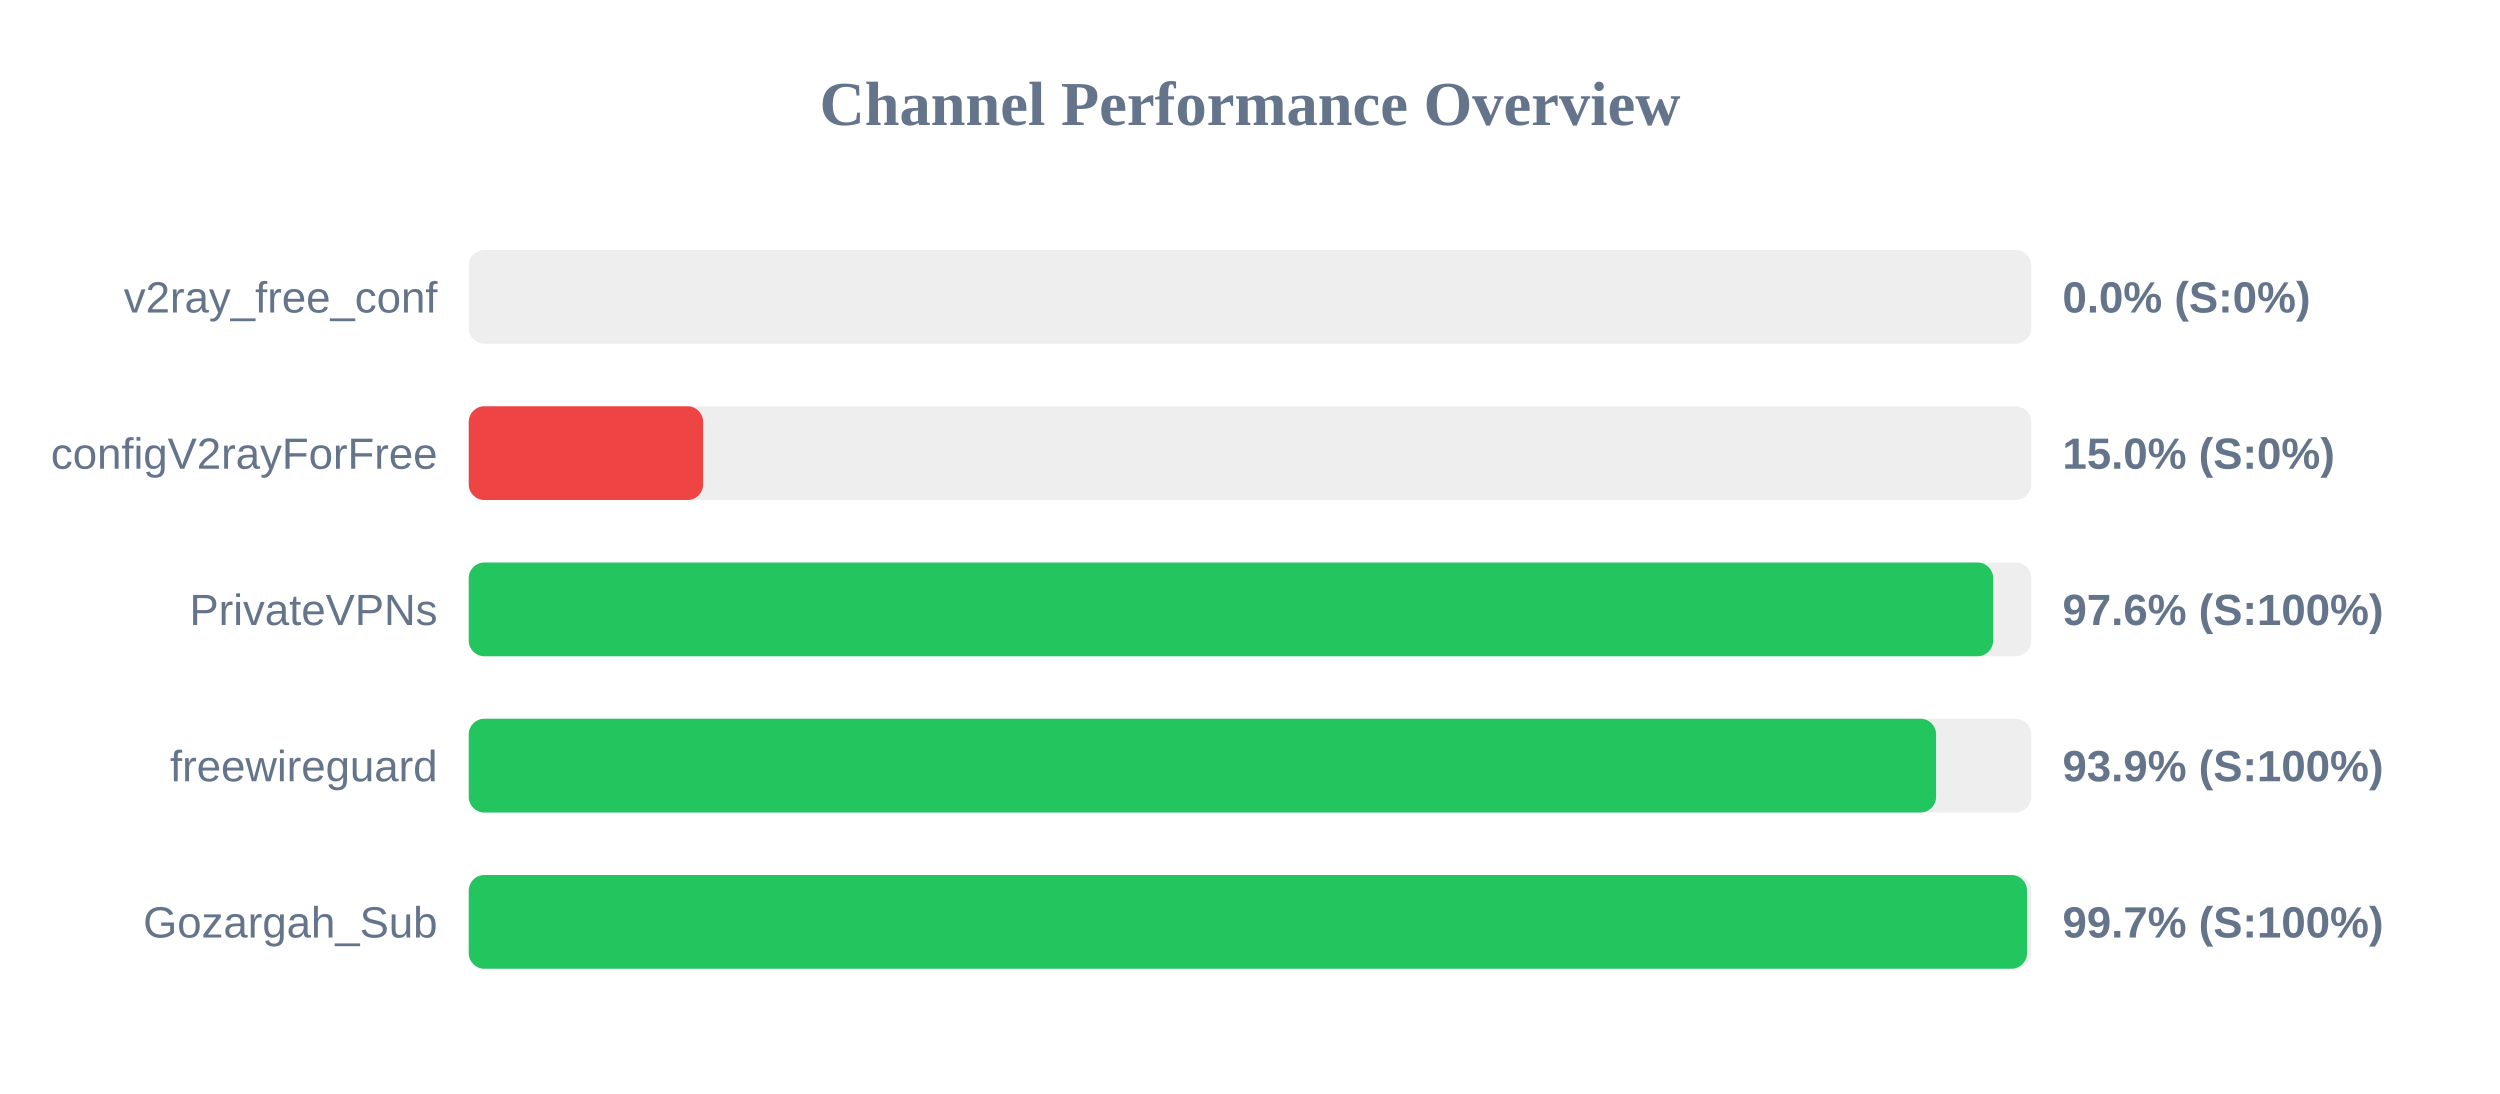
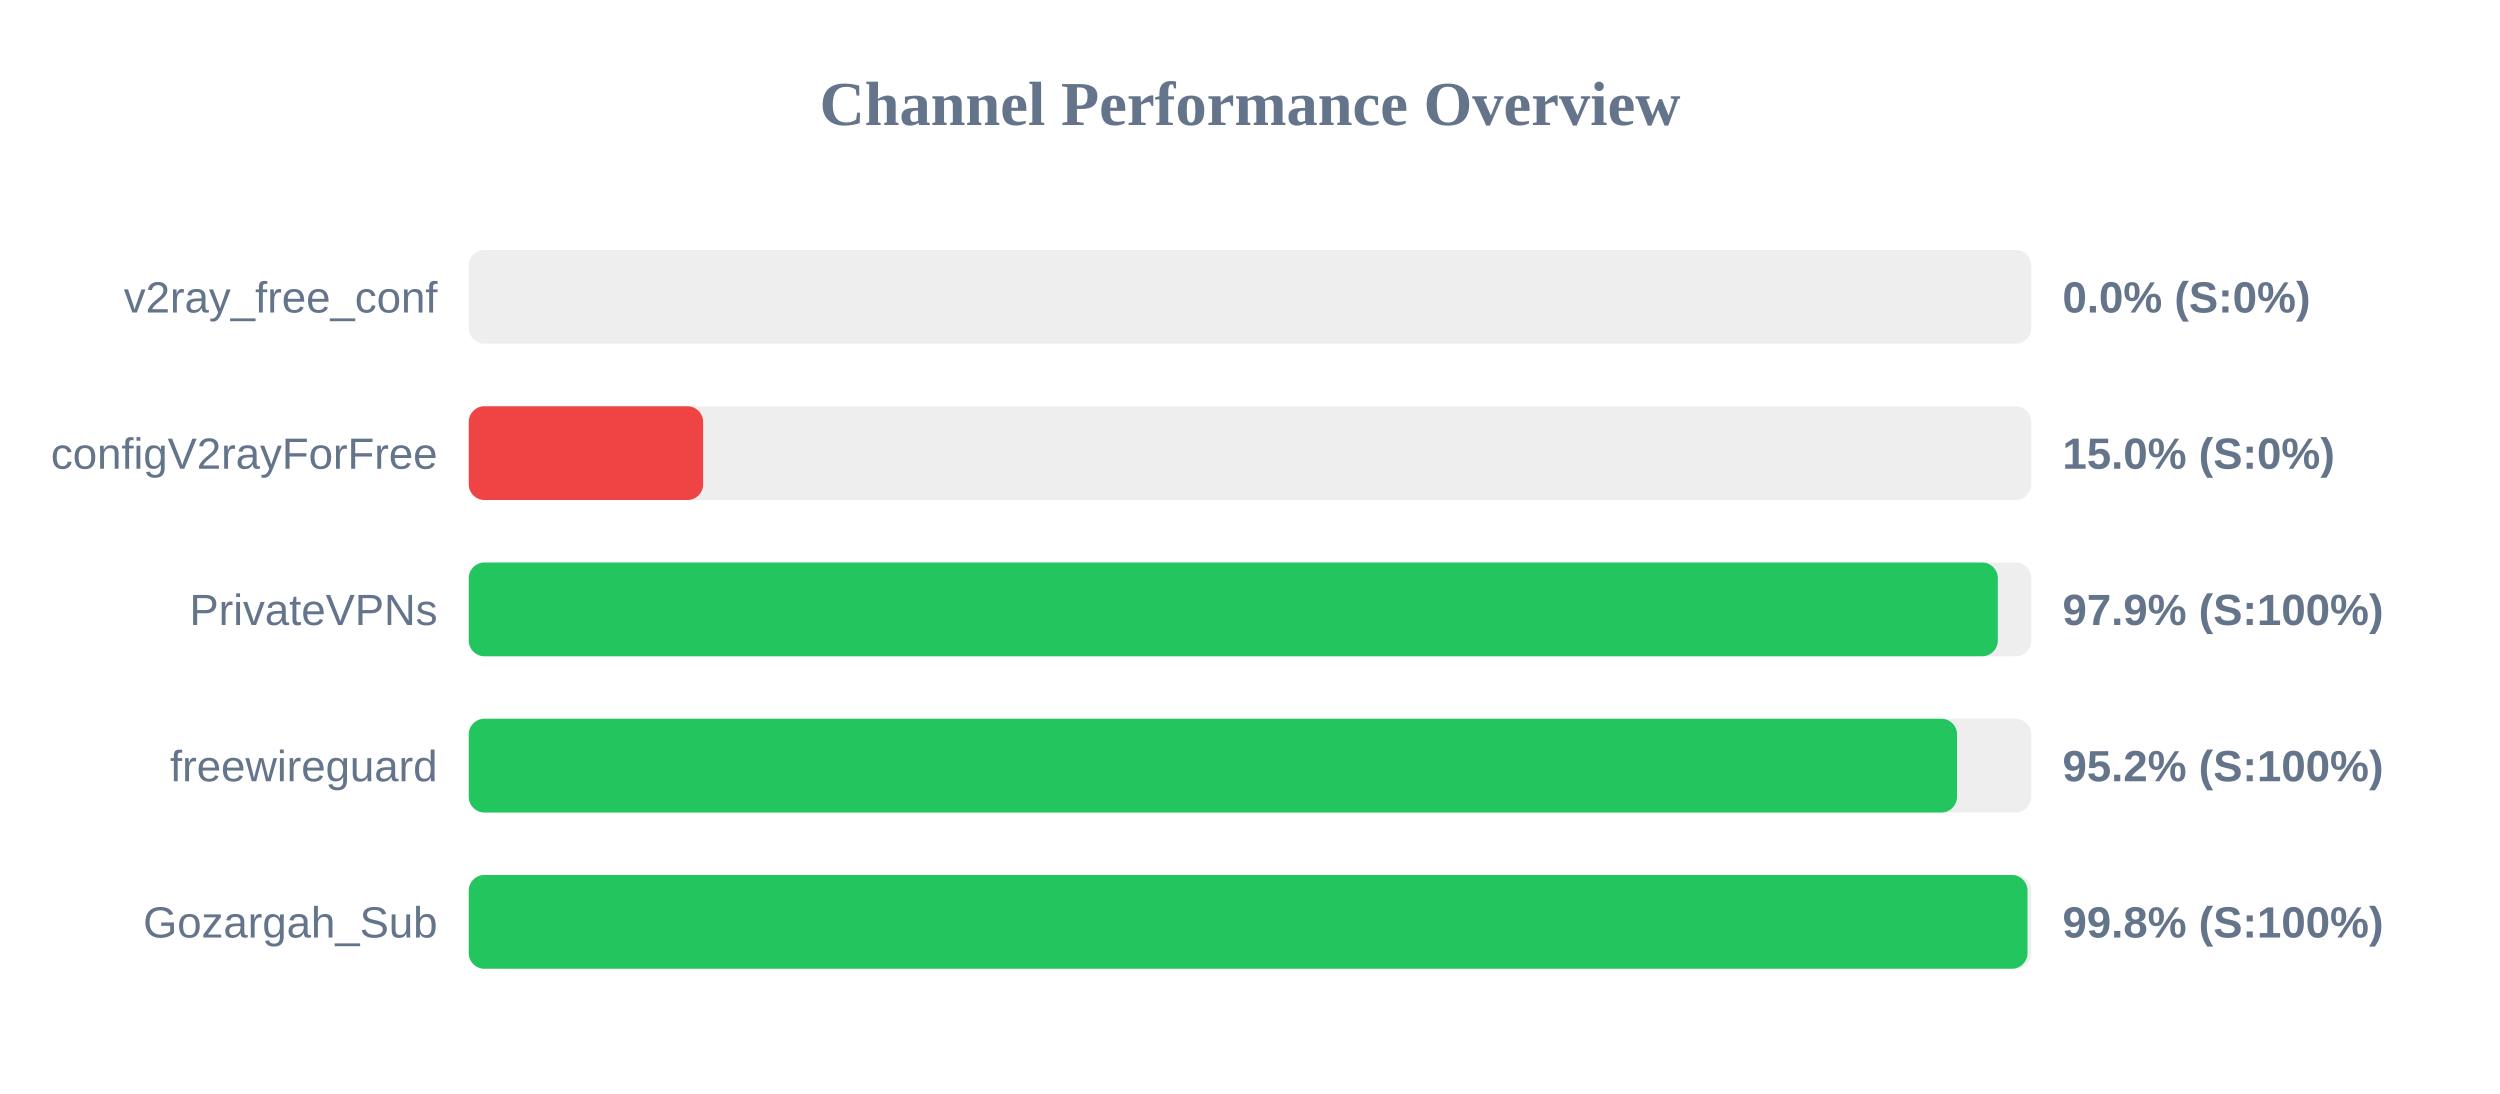
<svg xmlns="http://www.w3.org/2000/svg" width="800" height="350" version="1.1">
  <style>
        .row { font: 14px Arial; fill: #64748b; }
        .score { font: bold 14px Arial; fill: #64748b; }
    </style>
  <text x="400" y="40" text-anchor="middle" font-size="20px" font-weight="bold" fill="#64748b">Channel Performance Overview</text>
  <rect x="150" y="80" width="500" height="30" fill="#eee" rx="5" />
  <rect x="150" y="80" width="0.0" height="30" fill="#ef4444" rx="5" />
  <text x="140" y="100" text-anchor="end" class="row">v2ray_free_conf</text>
  <text x="660" y="100" text-anchor="start" class="score">0.0% (S:0%)</text>
  <rect x="150" y="130" width="500" height="30" fill="#eee" rx="5" />
  <rect x="150" y="130" width="75.0" height="30" fill="#ef4444" rx="5" />
  <text x="140" y="150" text-anchor="end" class="row">configV2rayForFree</text>
  <text x="660" y="150" text-anchor="start" class="score">15.0% (S:0%)</text>
  <rect x="150" y="180" width="500" height="30" fill="#eee" rx="5" />
-   <rect x="150" y="180" width="487.8" height="30" fill="#22c55e" rx="5" />
+   <rect x="150" y="180" width="489.3" height="30" fill="#22c55e" rx="5" />
  <text x="140" y="200" text-anchor="end" class="row">PrivateVPNs</text>
-   <text x="660" y="200" text-anchor="start" class="score">97.6% (S:100%)</text>
+   <text x="660" y="200" text-anchor="start" class="score">97.9% (S:100%)</text>
  <rect x="150" y="230" width="500" height="30" fill="#eee" rx="5" />
-   <rect x="150" y="230" width="469.55" height="30" fill="#22c55e" rx="5" />
+   <rect x="150" y="230" width="476.25" height="30" fill="#22c55e" rx="5" />
  <text x="140" y="250" text-anchor="end" class="row">freewireguard</text>
-   <text x="660" y="250" text-anchor="start" class="score">93.9% (S:100%)</text>
+   <text x="660" y="250" text-anchor="start" class="score">95.2% (S:100%)</text>
  <rect x="150" y="280" width="500" height="30" fill="#eee" rx="5" />
-   <rect x="150" y="280" width="498.65" height="30" fill="#22c55e" rx="5" />
+   <rect x="150" y="280" width="498.8" height="30" fill="#22c55e" rx="5" />
  <text x="140" y="300" text-anchor="end" class="row">Gozargah_Sub</text>
-   <text x="660" y="300" text-anchor="start" class="score">99.7% (S:100%)</text>
+   <text x="660" y="300" text-anchor="start" class="score">99.8% (S:100%)</text>
</svg>
